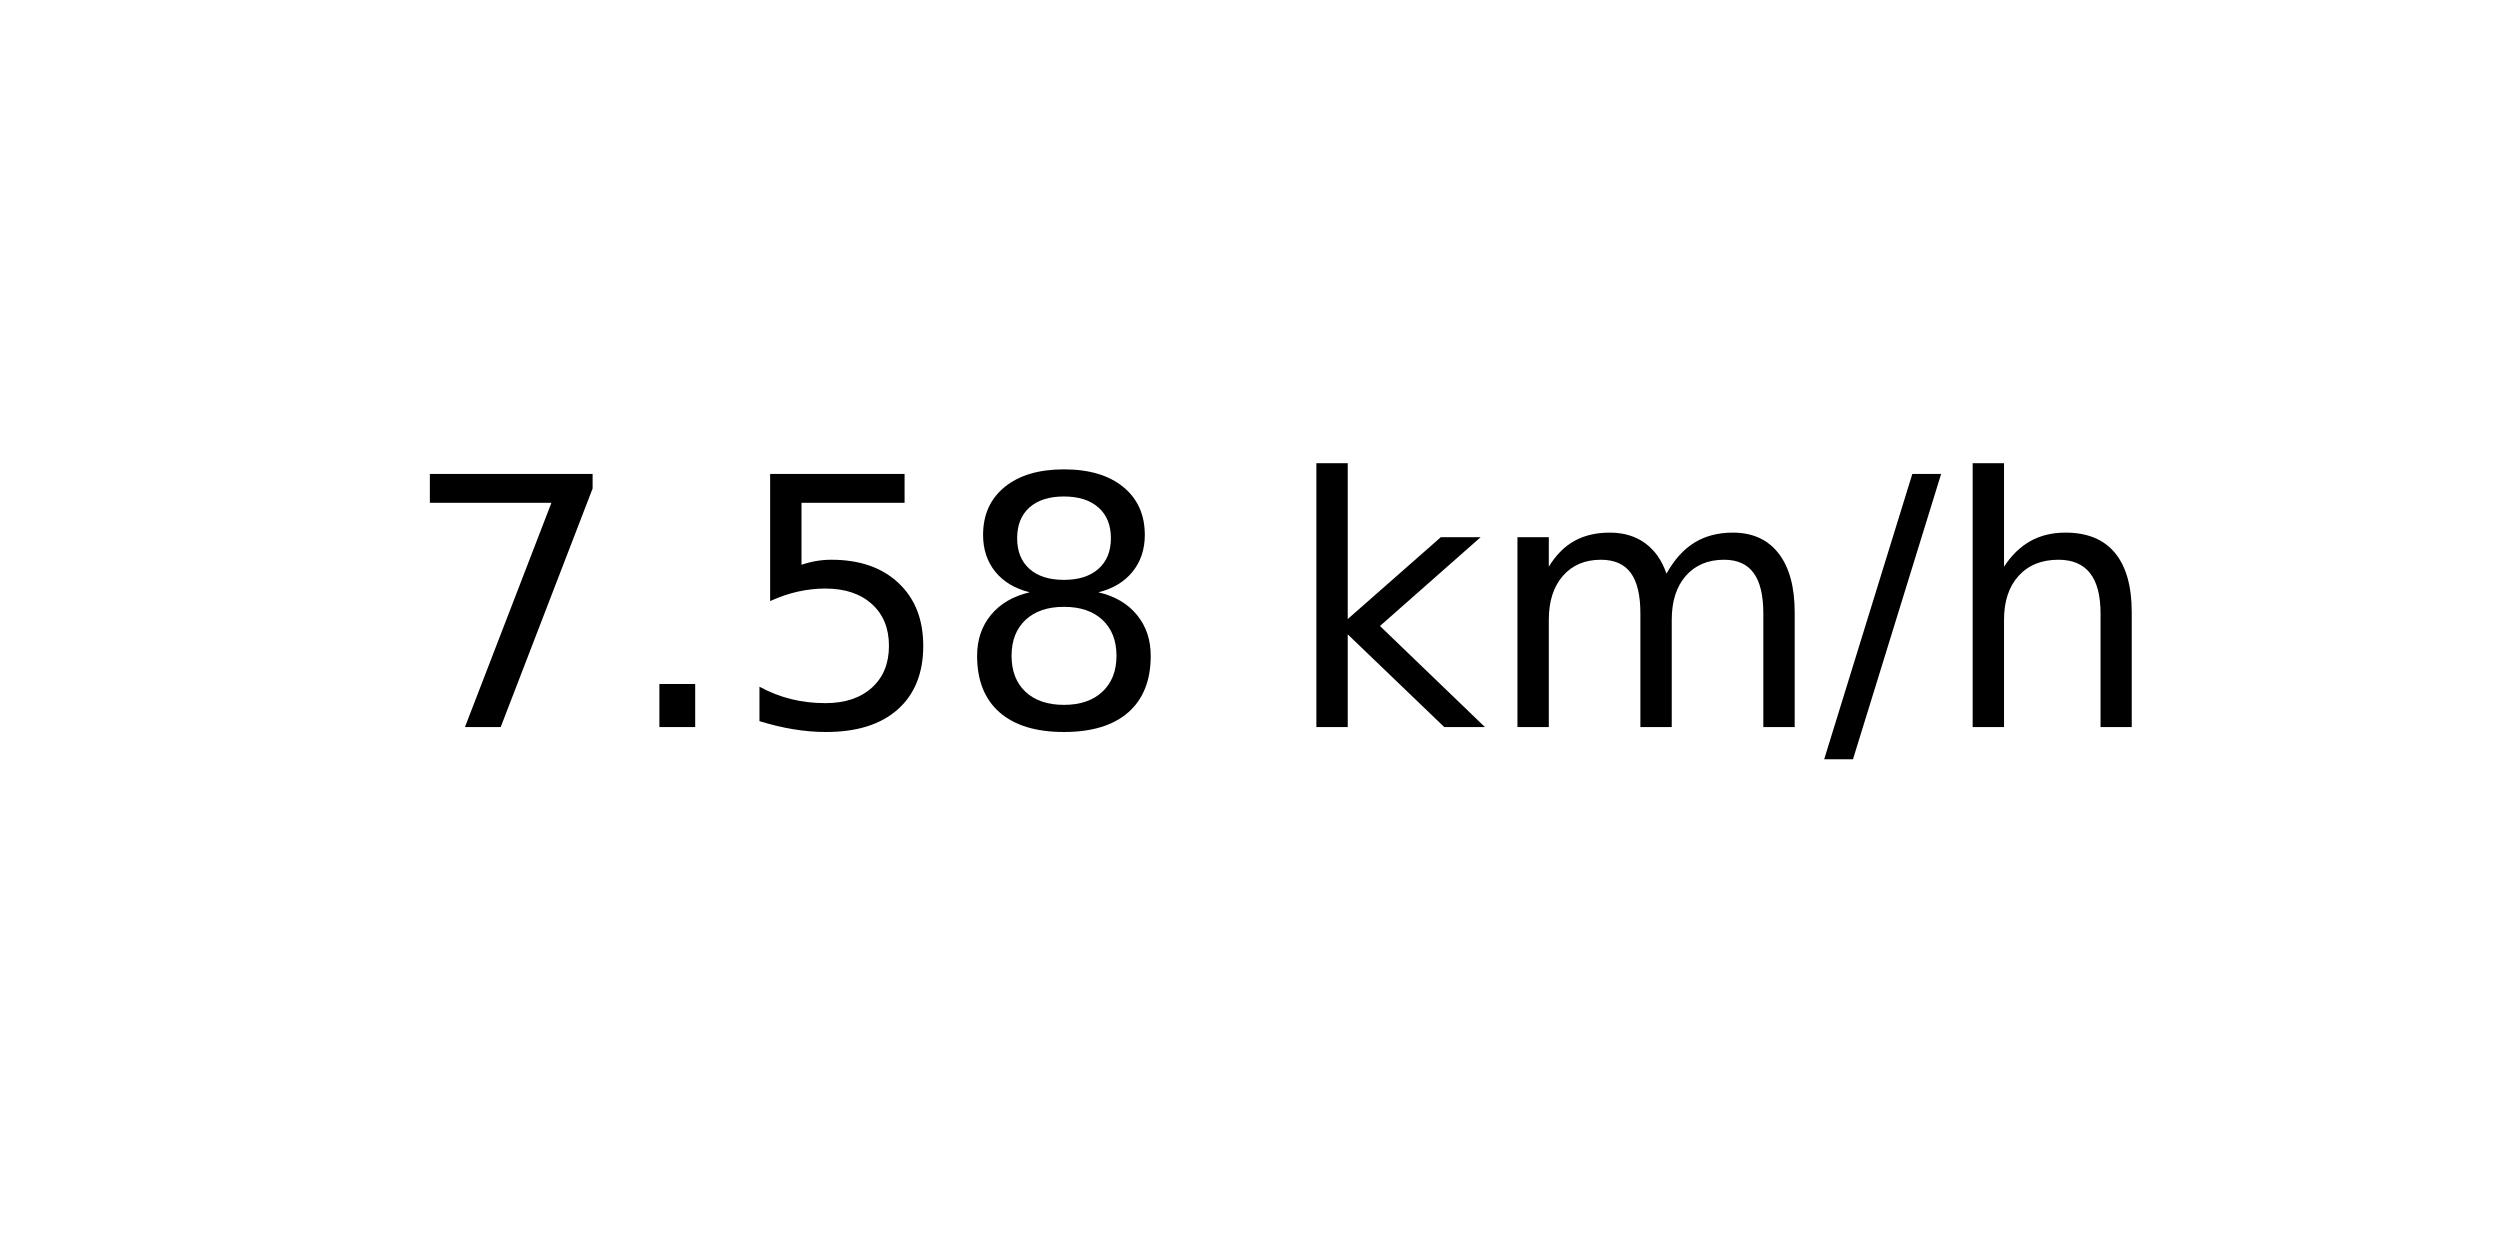
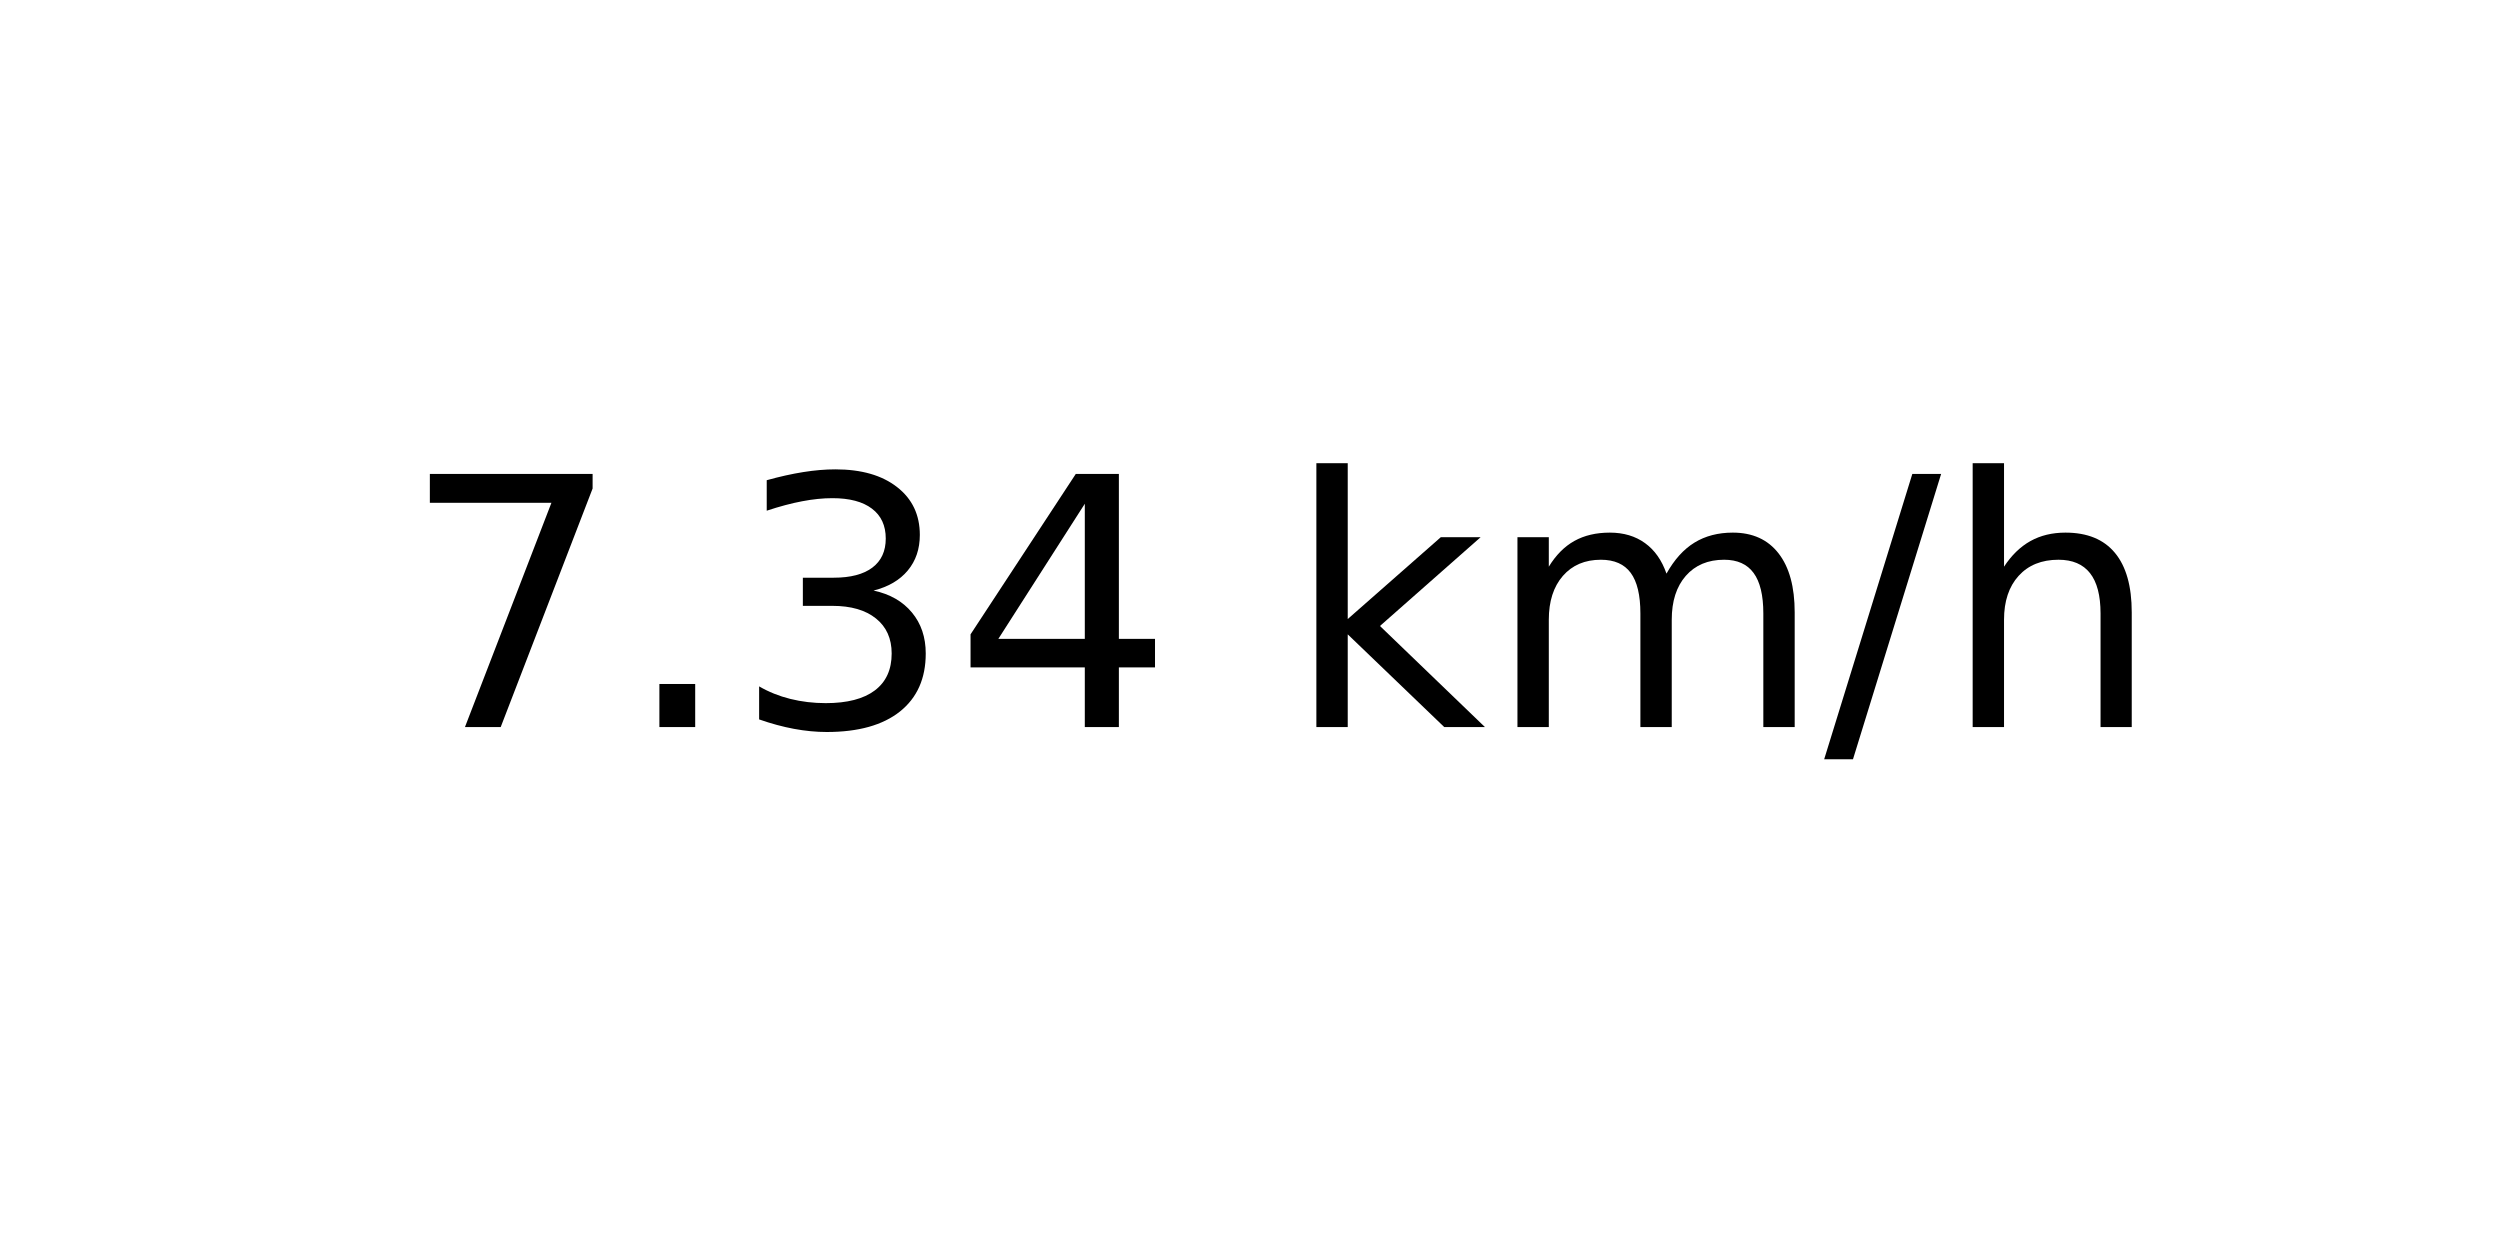
<svg xmlns="http://www.w3.org/2000/svg" xmlns:xlink="http://www.w3.org/1999/xlink" width="72pt" height="36pt" viewBox="0 0 72 36" version="1.1">
  <defs>
    <style type="text/css">*{stroke-linejoin: round; stroke-linecap: butt}</style>
  </defs>
  <g id="figure_1">
    <g id="axes_1">
      <g id="text_1">
        <g transform="translate(11.55937 20.93937) scale(0.1 -0.1)">
          <defs>
            <path id="DejaVuSans-37" d="M 525 4666  L 3525 4666  L 3525 4397  L 1831 0  L 1172 0  L 2766 4134  L 525 4134  L 525 4666  z " transform="scale(0.015625)" />
            <path id="DejaVuSans-2e" d="M 684 794  L 1344 794  L 1344 0  L 684 0  L 684 794  z " transform="scale(0.015625)" />
-             <path id="DejaVuSans-35" d="M 691 4666  L 3169 4666  L 3169 4134  L 1269 4134  L 1269 2991  Q 1406 3038 1543 3061  Q 1681 3084 1819 3084  Q 2600 3084 3056 2656  Q 3513 2228 3513 1497  Q 3513 744 3044 326  Q 2575 -91 1722 -91  Q 1428 -91 1123 -41  Q 819 9 494 109  L 494 744  Q 775 591 1075 516  Q 1375 441 1709 441  Q 2250 441 2565 725  Q 2881 1009 2881 1497  Q 2881 1984 2565 2268  Q 2250 2553 1709 2553  Q 1456 2553 1204 2497  Q 953 2441 691 2322  L 691 4666  z " transform="scale(0.015625)" />
-             <path id="DejaVuSans-38" d="M 2034 2216  Q 1584 2216 1326 1975  Q 1069 1734 1069 1313  Q 1069 891 1326 650  Q 1584 409 2034 409  Q 2484 409 2743 651  Q 3003 894 3003 1313  Q 3003 1734 2745 1975  Q 2488 2216 2034 2216  z M 1403 2484  Q 997 2584 770 2862  Q 544 3141 544 3541  Q 544 4100 942 4425  Q 1341 4750 2034 4750  Q 2731 4750 3128 4425  Q 3525 4100 3525 3541  Q 3525 3141 3298 2862  Q 3072 2584 2669 2484  Q 3125 2378 3379 2068  Q 3634 1759 3634 1313  Q 3634 634 3220 271  Q 2806 -91 2034 -91  Q 1263 -91 848 271  Q 434 634 434 1313  Q 434 1759 690 2068  Q 947 2378 1403 2484  z M 1172 3481  Q 1172 3119 1398 2916  Q 1625 2713 2034 2713  Q 2441 2713 2670 2916  Q 2900 3119 2900 3481  Q 2900 3844 2670 4047  Q 2441 4250 2034 4250  Q 1625 4250 1398 4047  Q 1172 3844 1172 3481  z " transform="scale(0.015625)" />
+             <path id="DejaVuSans-33" d="M 2597 2516  Q 3050 2419 3304 2112  Q 3559 1806 3559 1356  Q 3559 666 3084 287  Q 2609 -91 1734 -91  Q 1441 -91 1130 -33  Q 819 25 488 141  L 488 750  Q 750 597 1062 519  Q 1375 441 1716 441  Q 2309 441 2620 675  Q 2931 909 2931 1356  Q 2931 1769 2642 2001  Q 2353 2234 1838 2234  L 1294 2234  L 1294 2753  L 1863 2753  Q 2328 2753 2575 2939  Q 2822 3125 2822 3475  Q 2822 3834 2567 4026  Q 2313 4219 1838 4219  Q 1578 4219 1281 4162  Q 984 4106 628 3988  L 628 4550  Q 988 4650 1302 4700  Q 1616 4750 1894 4750  Q 2613 4750 3031 4423  Q 3450 4097 3450 3541  Q 3450 3153 3228 2886  Q 3006 2619 2597 2516  z " transform="scale(0.015625)" />
+             <path id="DejaVuSans-34" d="M 2419 4116  L 825 1625  L 2419 1625  L 2419 4116  z M 2253 4666  L 3047 4666  L 3047 1625  L 3713 1625  L 3713 1100  L 3047 1100  L 3047 0  L 2419 0  L 2419 1100  L 313 1100  L 313 1709  L 2253 4666  z " transform="scale(0.015625)" />
            <path id="DejaVuSans-20" transform="scale(0.015625)" />
            <path id="DejaVuSans-6b" d="M 581 4863  L 1159 4863  L 1159 1991  L 2875 3500  L 3609 3500  L 1753 1863  L 3688 0  L 2938 0  L 1159 1709  L 1159 0  L 581 0  L 581 4863  z " transform="scale(0.015625)" />
            <path id="DejaVuSans-6d" d="M 3328 2828  Q 3544 3216 3844 3400  Q 4144 3584 4550 3584  Q 5097 3584 5394 3201  Q 5691 2819 5691 2113  L 5691 0  L 5113 0  L 5113 2094  Q 5113 2597 4934 2840  Q 4756 3084 4391 3084  Q 3944 3084 3684 2787  Q 3425 2491 3425 1978  L 3425 0  L 2847 0  L 2847 2094  Q 2847 2600 2669 2842  Q 2491 3084 2119 3084  Q 1678 3084 1418 2786  Q 1159 2488 1159 1978  L 1159 0  L 581 0  L 581 3500  L 1159 3500  L 1159 2956  Q 1356 3278 1631 3431  Q 1906 3584 2284 3584  Q 2666 3584 2933 3390  Q 3200 3197 3328 2828  z " transform="scale(0.015625)" />
            <path id="DejaVuSans-2f" d="M 1625 4666  L 2156 4666  L 531 -594  L 0 -594  L 1625 4666  z " transform="scale(0.015625)" />
            <path id="DejaVuSans-68" d="M 3513 2113  L 3513 0  L 2938 0  L 2938 2094  Q 2938 2591 2744 2837  Q 2550 3084 2163 3084  Q 1697 3084 1428 2787  Q 1159 2491 1159 1978  L 1159 0  L 581 0  L 581 4863  L 1159 4863  L 1159 2956  Q 1366 3272 1645 3428  Q 1925 3584 2291 3584  Q 2894 3584 3203 3211  Q 3513 2838 3513 2113  z " transform="scale(0.015625)" />
          </defs>
          <use xlink:href="#DejaVuSans-37" />
          <use xlink:href="#DejaVuSans-2e" x="63.623" />
-           <use xlink:href="#DejaVuSans-35" x="95.41" />
-           <use xlink:href="#DejaVuSans-38" x="159.033" />
+           <use xlink:href="#DejaVuSans-33" x="95.41" />
+           <use xlink:href="#DejaVuSans-34" x="159.033" />
          <use xlink:href="#DejaVuSans-20" x="222.656" />
          <use xlink:href="#DejaVuSans-6b" x="254.443" />
          <use xlink:href="#DejaVuSans-6d" x="312.354" />
          <use xlink:href="#DejaVuSans-2f" x="409.766" />
          <use xlink:href="#DejaVuSans-68" x="443.457" />
        </g>
      </g>
    </g>
  </g>
</svg>
